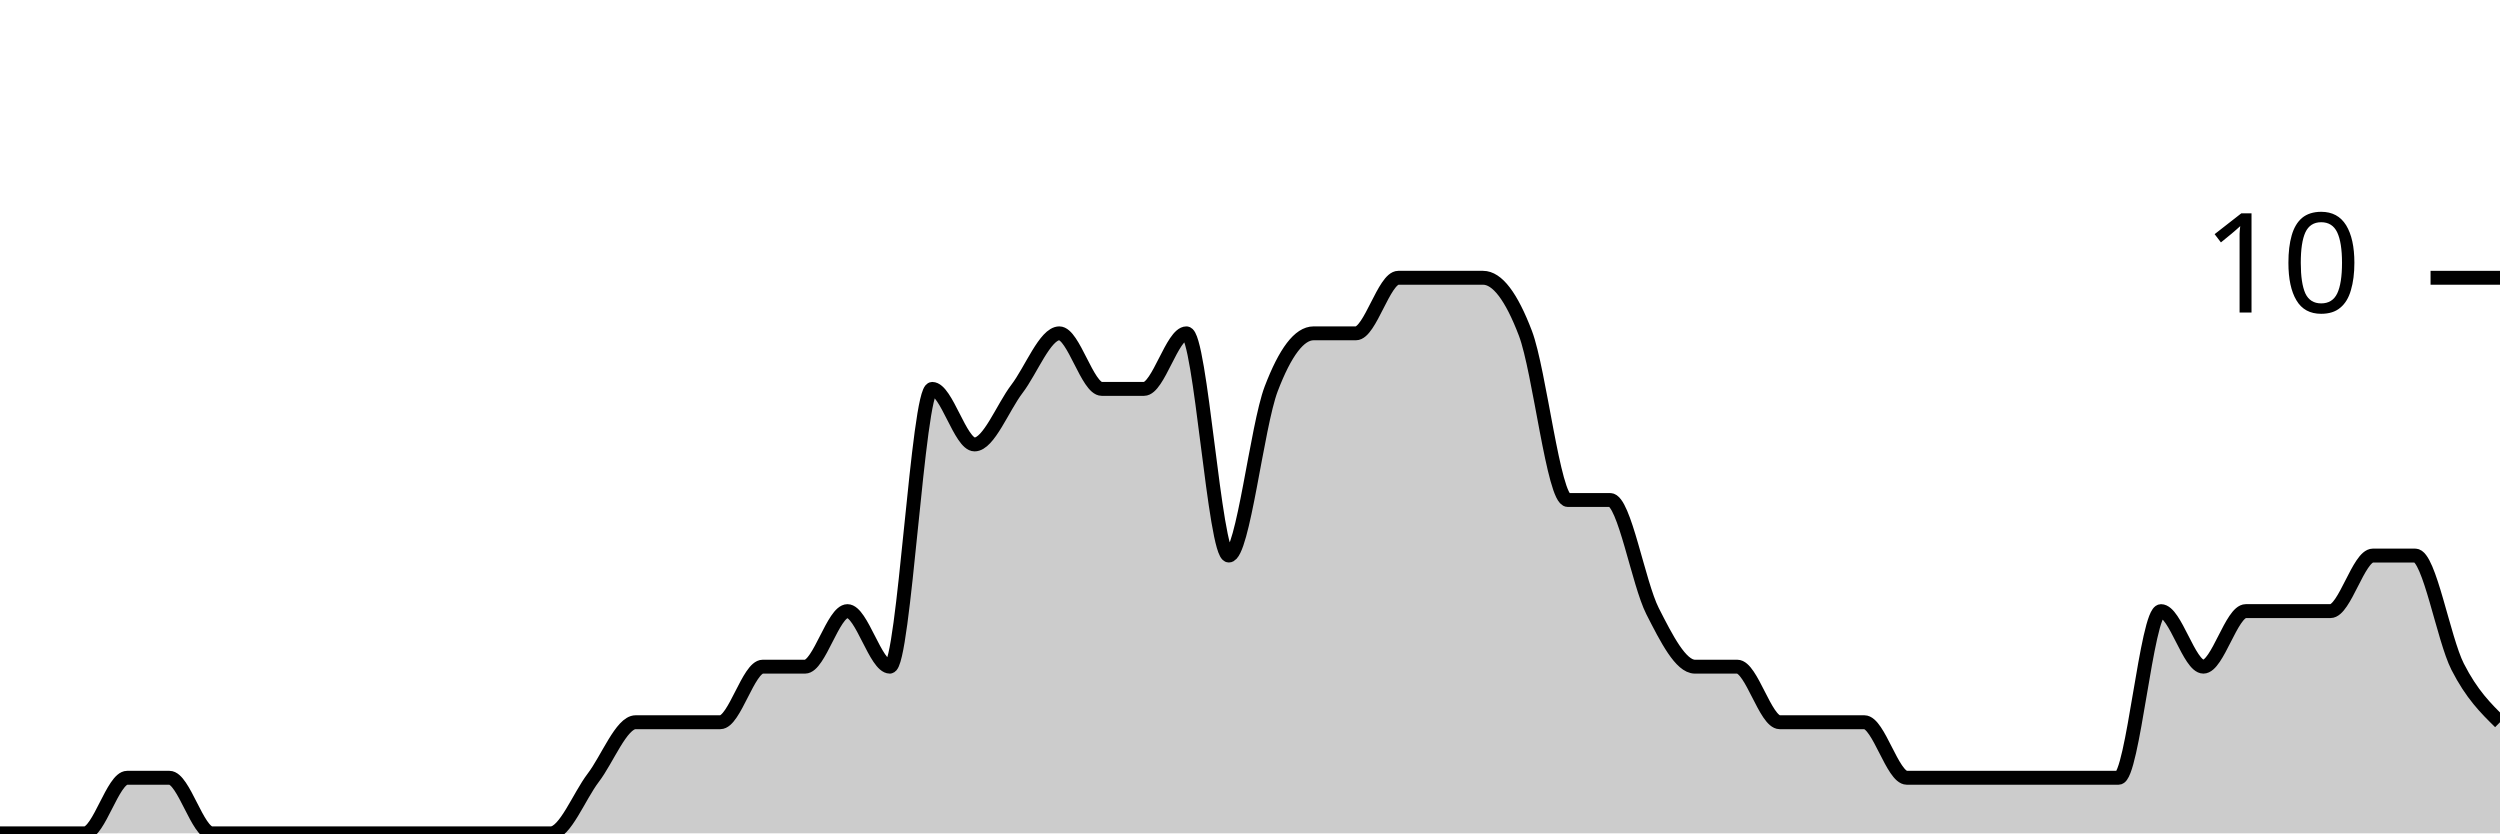
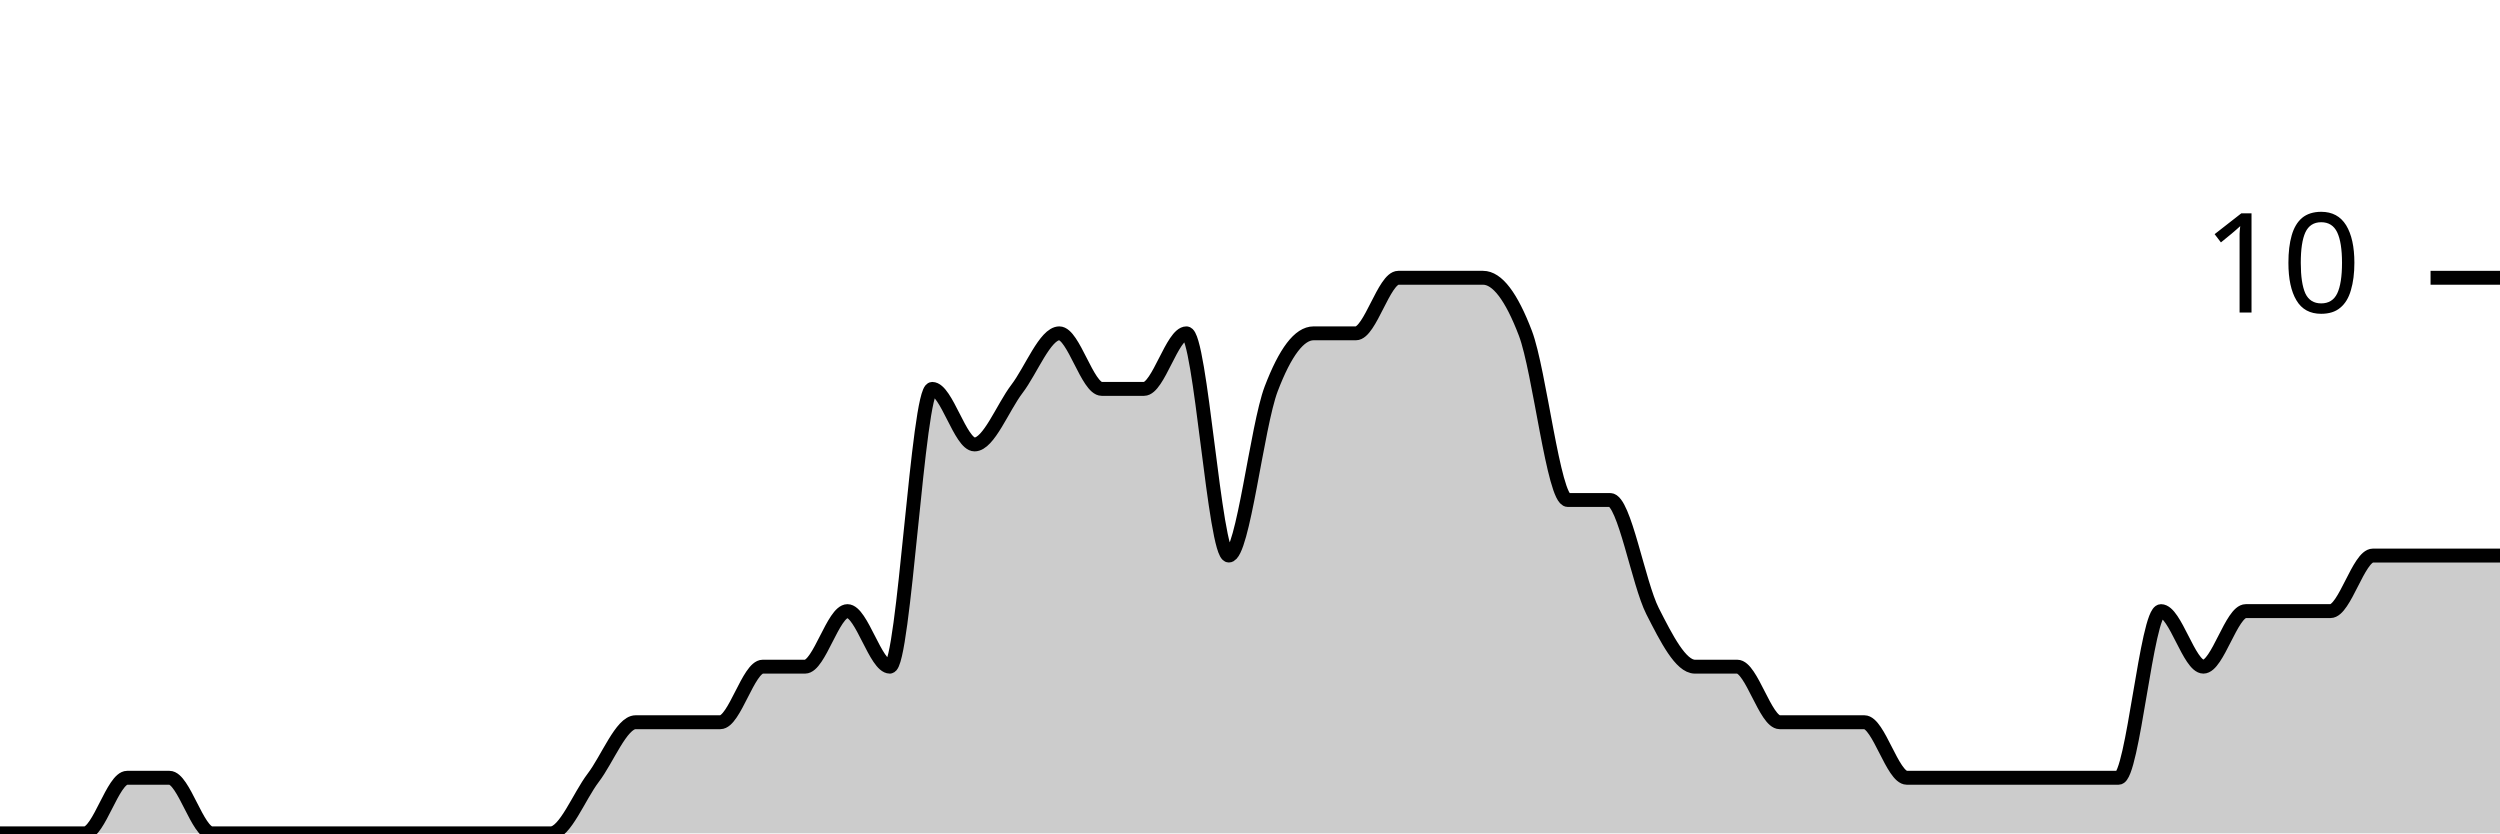
<svg xmlns="http://www.w3.org/2000/svg" viewBox="0 0 180 60">
  <g transform="translate(0,20)">
-     <path class="area" fill="rgba(0, 0, 0, 0.2)" d="M0,40C1.017,40,2.034,40,3.051,40C4.068,40,5.085,40,6.102,40C7.119,40,8.136,36,9.153,36C10.169,36,11.186,36,12.203,36C13.22,36,14.237,40,15.254,40C16.271,40,17.288,40,18.305,40C19.322,40,20.339,40,21.356,40C22.373,40,23.39,40,24.407,40C25.424,40,26.441,40,27.458,40C28.475,40,29.492,40,30.508,40C31.525,40,32.542,40,33.559,40C34.576,40,35.593,40,36.61,40C37.627,40,38.644,40,39.661,40C40.678,40,41.695,37.333,42.712,36C43.729,34.667,44.746,32,45.763,32C46.78,32,47.797,32,48.814,32C49.831,32,50.847,32,51.864,32C52.881,32,53.898,28,54.915,28C55.932,28,56.949,28,57.966,28C58.983,28,60,24,61.017,24C62.034,24,63.051,28,64.068,28C65.085,28,66.102,8,67.119,8C68.136,8,69.153,12,70.169,12C71.186,12,72.203,9.333,73.22,8C74.237,6.667,75.254,4,76.271,4C77.288,4,78.305,8,79.322,8C80.339,8,81.356,8,82.373,8C83.39,8,84.407,4,85.424,4C86.441,4,87.458,20,88.475,20C89.492,20,90.508,10.667,91.525,8C92.542,5.333,93.559,4,94.576,4C95.593,4,96.61,4,97.627,4C98.644,4,99.661,0,100.678,0C101.695,0,102.712,0,103.729,0C104.746,0,105.763,0,106.78,0C107.797,0,108.814,1.333,109.831,4C110.847,6.667,111.864,16,112.881,16C113.898,16,114.915,16,115.932,16C116.949,16,117.966,22,118.983,24C120,26,121.017,28,122.034,28C123.051,28,124.068,28,125.085,28C126.102,28,127.119,32,128.136,32C129.153,32,130.169,32,131.186,32C132.203,32,133.22,32,134.237,32C135.254,32,136.271,36,137.288,36C138.305,36,139.322,36,140.339,36C141.356,36,142.373,36,143.39,36C144.407,36,145.424,36,146.441,36C147.458,36,148.475,36,149.492,36C150.508,36,151.525,36,152.542,36C153.559,36,154.576,24,155.593,24C156.61,24,157.627,28,158.644,28C159.661,28,160.678,24,161.695,24C162.712,24,163.729,24,164.746,24C165.763,24,166.78,24,167.797,24C168.814,24,169.831,20,170.847,20C171.864,20,172.881,20,173.898,20C174.915,20,175.932,26,176.949,28C177.966,30,178.983,31,180,32L180,40C178.983,40,177.966,40,176.949,40C175.932,40,174.915,40,173.898,40C172.881,40,171.864,40,170.847,40C169.831,40,168.814,40,167.797,40C166.78,40,165.763,40,164.746,40C163.729,40,162.712,40,161.695,40C160.678,40,159.661,40,158.644,40C157.627,40,156.61,40,155.593,40C154.576,40,153.559,40,152.542,40C151.525,40,150.508,40,149.492,40C148.475,40,147.458,40,146.441,40C145.424,40,144.407,40,143.39,40C142.373,40,141.356,40,140.339,40C139.322,40,138.305,40,137.288,40C136.271,40,135.254,40,134.237,40C133.22,40,132.203,40,131.186,40C130.169,40,129.153,40,128.136,40C127.119,40,126.102,40,125.085,40C124.068,40,123.051,40,122.034,40C121.017,40,120,40,118.983,40C117.966,40,116.949,40,115.932,40C114.915,40,113.898,40,112.881,40C111.864,40,110.847,40,109.831,40C108.814,40,107.797,40,106.78,40C105.763,40,104.746,40,103.729,40C102.712,40,101.695,40,100.678,40C99.661,40,98.644,40,97.627,40C96.61,40,95.593,40,94.576,40C93.559,40,92.542,40,91.525,40C90.508,40,89.492,40,88.475,40C87.458,40,86.441,40,85.424,40C84.407,40,83.39,40,82.373,40C81.356,40,80.339,40,79.322,40C78.305,40,77.288,40,76.271,40C75.254,40,74.237,40,73.22,40C72.203,40,71.186,40,70.169,40C69.153,40,68.136,40,67.119,40C66.102,40,65.085,40,64.068,40C63.051,40,62.034,40,61.017,40C60,40,58.983,40,57.966,40C56.949,40,55.932,40,54.915,40C53.898,40,52.881,40,51.864,40C50.847,40,49.831,40,48.814,40C47.797,40,46.78,40,45.763,40C44.746,40,43.729,40,42.712,40C41.695,40,40.678,40,39.661,40C38.644,40,37.627,40,36.61,40C35.593,40,34.576,40,33.559,40C32.542,40,31.525,40,30.508,40C29.492,40,28.475,40,27.458,40C26.441,40,25.424,40,24.407,40C23.39,40,22.373,40,21.356,40C20.339,40,19.322,40,18.305,40C17.288,40,16.271,40,15.254,40C14.237,40,13.22,40,12.203,40C11.186,40,10.169,40,9.153,40C8.136,40,7.119,40,6.102,40C5.085,40,4.068,40,3.051,40C2.034,40,1.017,40,0,40Z" />
-     <path class="line" stroke="black" fill="none" d="M0,40C1.017,40,2.034,40,3.051,40C4.068,40,5.085,40,6.102,40C7.119,40,8.136,36,9.153,36C10.169,36,11.186,36,12.203,36C13.22,36,14.237,40,15.254,40C16.271,40,17.288,40,18.305,40C19.322,40,20.339,40,21.356,40C22.373,40,23.39,40,24.407,40C25.424,40,26.441,40,27.458,40C28.475,40,29.492,40,30.508,40C31.525,40,32.542,40,33.559,40C34.576,40,35.593,40,36.61,40C37.627,40,38.644,40,39.661,40C40.678,40,41.695,37.333,42.712,36C43.729,34.667,44.746,32,45.763,32C46.78,32,47.797,32,48.814,32C49.831,32,50.847,32,51.864,32C52.881,32,53.898,28,54.915,28C55.932,28,56.949,28,57.966,28C58.983,28,60,24,61.017,24C62.034,24,63.051,28,64.068,28C65.085,28,66.102,8,67.119,8C68.136,8,69.153,12,70.169,12C71.186,12,72.203,9.333,73.22,8C74.237,6.667,75.254,4,76.271,4C77.288,4,78.305,8,79.322,8C80.339,8,81.356,8,82.373,8C83.39,8,84.407,4,85.424,4C86.441,4,87.458,20,88.475,20C89.492,20,90.508,10.667,91.525,8C92.542,5.333,93.559,4,94.576,4C95.593,4,96.61,4,97.627,4C98.644,4,99.661,0,100.678,0C101.695,0,102.712,0,103.729,0C104.746,0,105.763,0,106.78,0C107.797,0,108.814,1.333,109.831,4C110.847,6.667,111.864,16,112.881,16C113.898,16,114.915,16,115.932,16C116.949,16,117.966,22,118.983,24C120,26,121.017,28,122.034,28C123.051,28,124.068,28,125.085,28C126.102,28,127.119,32,128.136,32C129.153,32,130.169,32,131.186,32C132.203,32,133.22,32,134.237,32C135.254,32,136.271,36,137.288,36C138.305,36,139.322,36,140.339,36C141.356,36,142.373,36,143.39,36C144.407,36,145.424,36,146.441,36C147.458,36,148.475,36,149.492,36C150.508,36,151.525,36,152.542,36C153.559,36,154.576,24,155.593,24C156.61,24,157.627,28,158.644,28C159.661,28,160.678,24,161.695,24C162.712,24,163.729,24,164.746,24C165.763,24,166.78,24,167.797,24C168.814,24,169.831,20,170.847,20C171.864,20,172.881,20,173.898,20C174.915,20,175.932,26,176.949,28C177.966,30,178.983,31,180,32" />
+     <path class="area" fill="rgba(0, 0, 0, 0.2)" d="M0,40C1.017,40,2.034,40,3.051,40C4.068,40,5.085,40,6.102,40C7.119,40,8.136,36,9.153,36C10.169,36,11.186,36,12.203,36C13.22,36,14.237,40,15.254,40C16.271,40,17.288,40,18.305,40C19.322,40,20.339,40,21.356,40C22.373,40,23.39,40,24.407,40C25.424,40,26.441,40,27.458,40C28.475,40,29.492,40,30.508,40C31.525,40,32.542,40,33.559,40C34.576,40,35.593,40,36.61,40C37.627,40,38.644,40,39.661,40C40.678,40,41.695,37.333,42.712,36C43.729,34.667,44.746,32,45.763,32C46.78,32,47.797,32,48.814,32C49.831,32,50.847,32,51.864,32C52.881,32,53.898,28,54.915,28C55.932,28,56.949,28,57.966,28C58.983,28,60,24,61.017,24C62.034,24,63.051,28,64.068,28C65.085,28,66.102,8,67.119,8C68.136,8,69.153,12,70.169,12C71.186,12,72.203,9.333,73.22,8C74.237,6.667,75.254,4,76.271,4C77.288,4,78.305,8,79.322,8C80.339,8,81.356,8,82.373,8C83.39,8,84.407,4,85.424,4C86.441,4,87.458,20,88.475,20C89.492,20,90.508,10.667,91.525,8C92.542,5.333,93.559,4,94.576,4C95.593,4,96.61,4,97.627,4C98.644,4,99.661,0,100.678,0C101.695,0,102.712,0,103.729,0C104.746,0,105.763,0,106.78,0C107.797,0,108.814,1.333,109.831,4C110.847,6.667,111.864,16,112.881,16C113.898,16,114.915,16,115.932,16C116.949,16,117.966,22,118.983,24C120,26,121.017,28,122.034,28C123.051,28,124.068,28,125.085,28C126.102,28,127.119,32,128.136,32C129.153,32,130.169,32,131.186,32C132.203,32,133.22,32,134.237,32C135.254,32,136.271,36,137.288,36C138.305,36,139.322,36,140.339,36C141.356,36,142.373,36,143.39,36C144.407,36,145.424,36,146.441,36C147.458,36,148.475,36,149.492,36C150.508,36,151.525,36,152.542,36C153.559,36,154.576,24,155.593,24C156.61,24,157.627,28,158.644,28C159.661,28,160.678,24,161.695,24C162.712,24,163.729,24,164.746,24C165.763,24,166.78,24,167.797,24C168.814,24,169.831,20,170.847,20C171.864,20,172.881,20,173.898,20C174.915,20,175.932,20,176.949,20C177.966,20,178.983,20,180,20L180,40C178.983,40,177.966,40,176.949,40C175.932,40,174.915,40,173.898,40C172.881,40,171.864,40,170.847,40C169.831,40,168.814,40,167.797,40C166.78,40,165.763,40,164.746,40C163.729,40,162.712,40,161.695,40C160.678,40,159.661,40,158.644,40C157.627,40,156.61,40,155.593,40C154.576,40,153.559,40,152.542,40C151.525,40,150.508,40,149.492,40C148.475,40,147.458,40,146.441,40C145.424,40,144.407,40,143.39,40C142.373,40,141.356,40,140.339,40C139.322,40,138.305,40,137.288,40C136.271,40,135.254,40,134.237,40C133.22,40,132.203,40,131.186,40C130.169,40,129.153,40,128.136,40C127.119,40,126.102,40,125.085,40C124.068,40,123.051,40,122.034,40C121.017,40,120,40,118.983,40C117.966,40,116.949,40,115.932,40C114.915,40,113.898,40,112.881,40C111.864,40,110.847,40,109.831,40C108.814,40,107.797,40,106.78,40C105.763,40,104.746,40,103.729,40C102.712,40,101.695,40,100.678,40C99.661,40,98.644,40,97.627,40C96.61,40,95.593,40,94.576,40C93.559,40,92.542,40,91.525,40C90.508,40,89.492,40,88.475,40C87.458,40,86.441,40,85.424,40C84.407,40,83.39,40,82.373,40C81.356,40,80.339,40,79.322,40C78.305,40,77.288,40,76.271,40C75.254,40,74.237,40,73.22,40C72.203,40,71.186,40,70.169,40C69.153,40,68.136,40,67.119,40C66.102,40,65.085,40,64.068,40C63.051,40,62.034,40,61.017,40C60,40,58.983,40,57.966,40C56.949,40,55.932,40,54.915,40C53.898,40,52.881,40,51.864,40C50.847,40,49.831,40,48.814,40C47.797,40,46.78,40,45.763,40C44.746,40,43.729,40,42.712,40C41.695,40,40.678,40,39.661,40C38.644,40,37.627,40,36.61,40C35.593,40,34.576,40,33.559,40C32.542,40,31.525,40,30.508,40C29.492,40,28.475,40,27.458,40C26.441,40,25.424,40,24.407,40C23.39,40,22.373,40,21.356,40C20.339,40,19.322,40,18.305,40C17.288,40,16.271,40,15.254,40C14.237,40,13.22,40,12.203,40C11.186,40,10.169,40,9.153,40C8.136,40,7.119,40,6.102,40C5.085,40,4.068,40,3.051,40C2.034,40,1.017,40,0,40Z" />
+     <path class="line" stroke="black" fill="none" d="M0,40C1.017,40,2.034,40,3.051,40C4.068,40,5.085,40,6.102,40C7.119,40,8.136,36,9.153,36C10.169,36,11.186,36,12.203,36C13.22,36,14.237,40,15.254,40C16.271,40,17.288,40,18.305,40C19.322,40,20.339,40,21.356,40C22.373,40,23.39,40,24.407,40C25.424,40,26.441,40,27.458,40C28.475,40,29.492,40,30.508,40C31.525,40,32.542,40,33.559,40C34.576,40,35.593,40,36.61,40C37.627,40,38.644,40,39.661,40C40.678,40,41.695,37.333,42.712,36C43.729,34.667,44.746,32,45.763,32C46.78,32,47.797,32,48.814,32C49.831,32,50.847,32,51.864,32C52.881,32,53.898,28,54.915,28C55.932,28,56.949,28,57.966,28C58.983,28,60,24,61.017,24C62.034,24,63.051,28,64.068,28C65.085,28,66.102,8,67.119,8C68.136,8,69.153,12,70.169,12C71.186,12,72.203,9.333,73.22,8C74.237,6.667,75.254,4,76.271,4C77.288,4,78.305,8,79.322,8C80.339,8,81.356,8,82.373,8C83.39,8,84.407,4,85.424,4C86.441,4,87.458,20,88.475,20C89.492,20,90.508,10.667,91.525,8C92.542,5.333,93.559,4,94.576,4C95.593,4,96.61,4,97.627,4C98.644,4,99.661,0,100.678,0C101.695,0,102.712,0,103.729,0C104.746,0,105.763,0,106.78,0C107.797,0,108.814,1.333,109.831,4C110.847,6.667,111.864,16,112.881,16C113.898,16,114.915,16,115.932,16C116.949,16,117.966,22,118.983,24C120,26,121.017,28,122.034,28C123.051,28,124.068,28,125.085,28C126.102,28,127.119,32,128.136,32C129.153,32,130.169,32,131.186,32C132.203,32,133.22,32,134.237,32C135.254,32,136.271,36,137.288,36C138.305,36,139.322,36,140.339,36C141.356,36,142.373,36,143.39,36C144.407,36,145.424,36,146.441,36C147.458,36,148.475,36,149.492,36C150.508,36,151.525,36,152.542,36C153.559,36,154.576,24,155.593,24C156.61,24,157.627,28,158.644,28C159.661,28,160.678,24,161.695,24C162.712,24,163.729,24,164.746,24C165.763,24,166.78,24,167.797,24C168.814,24,169.831,20,170.847,20C171.864,20,172.881,20,173.898,20C174.915,20,175.932,20,176.949,20C177.966,20,178.983,20,180,20" />
    <path class="axis-ceiling" stroke-width="1" stroke="black" fill="none" d="M175,0L180,0" />
    <text class="axis-ceiling-label" font-family="sans-serif" text-anchor="end" font-size="10px" x="170" y="2.5">10</text>
  </g>
</svg>
